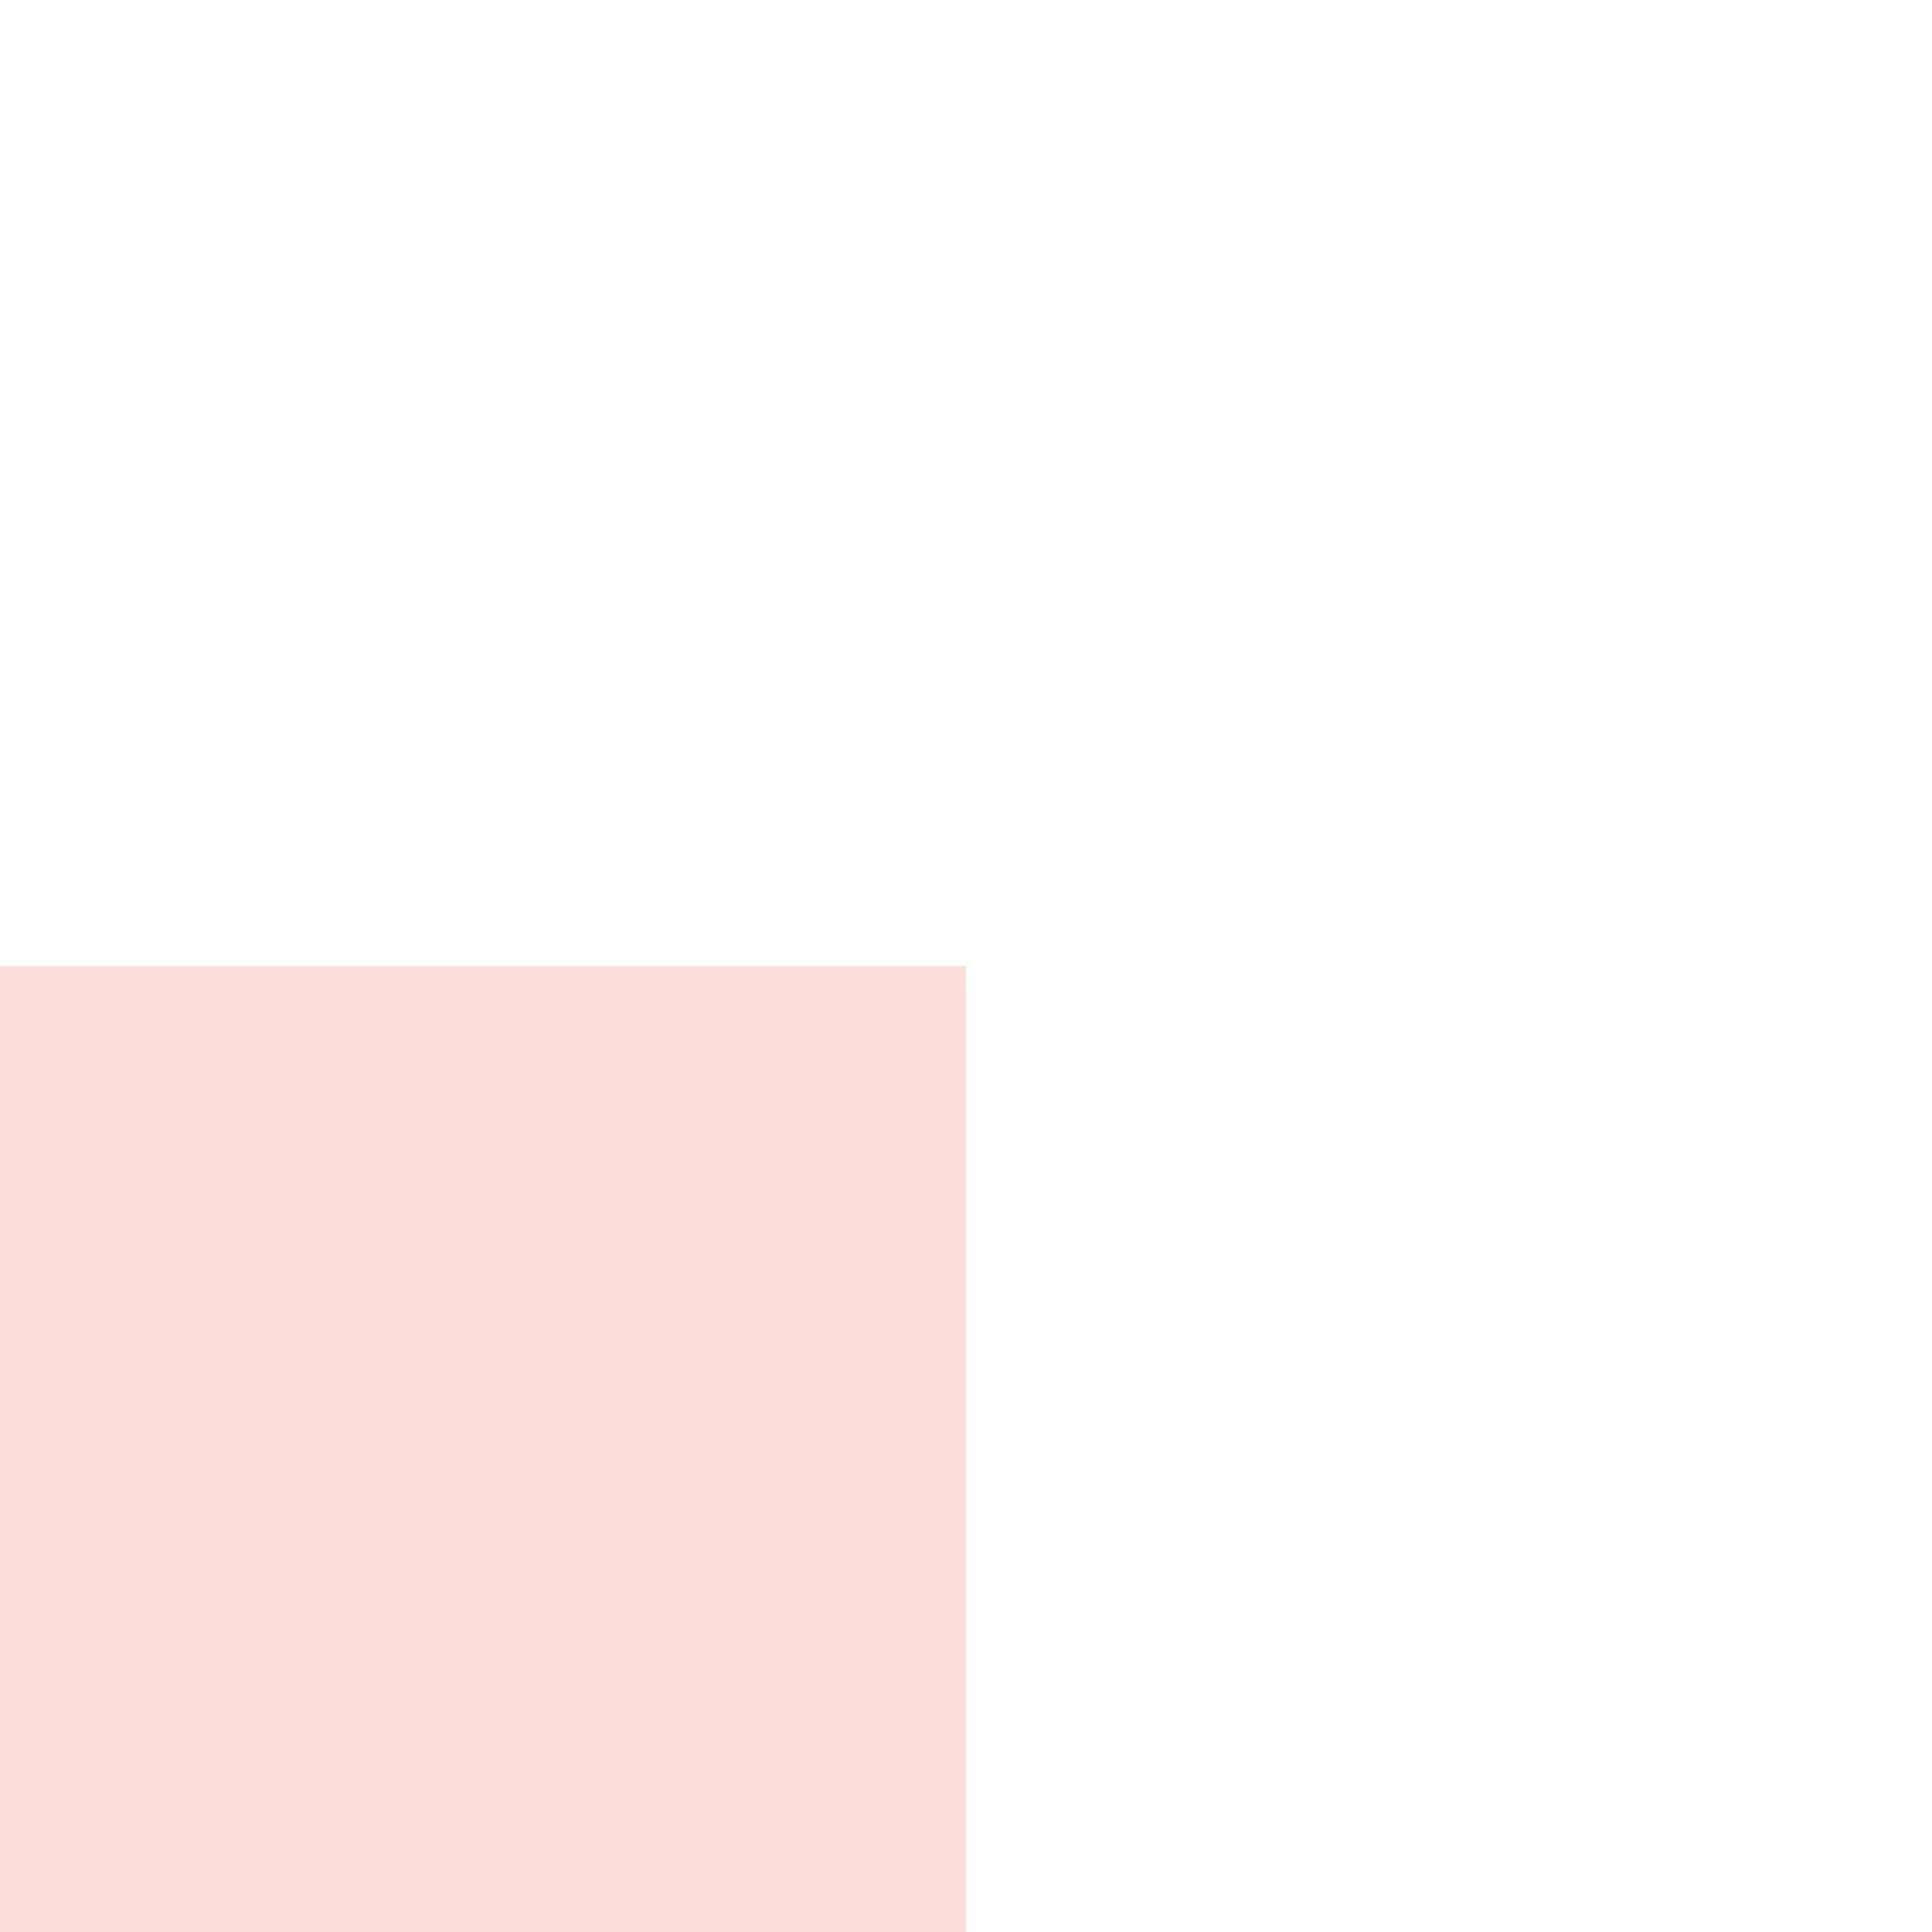
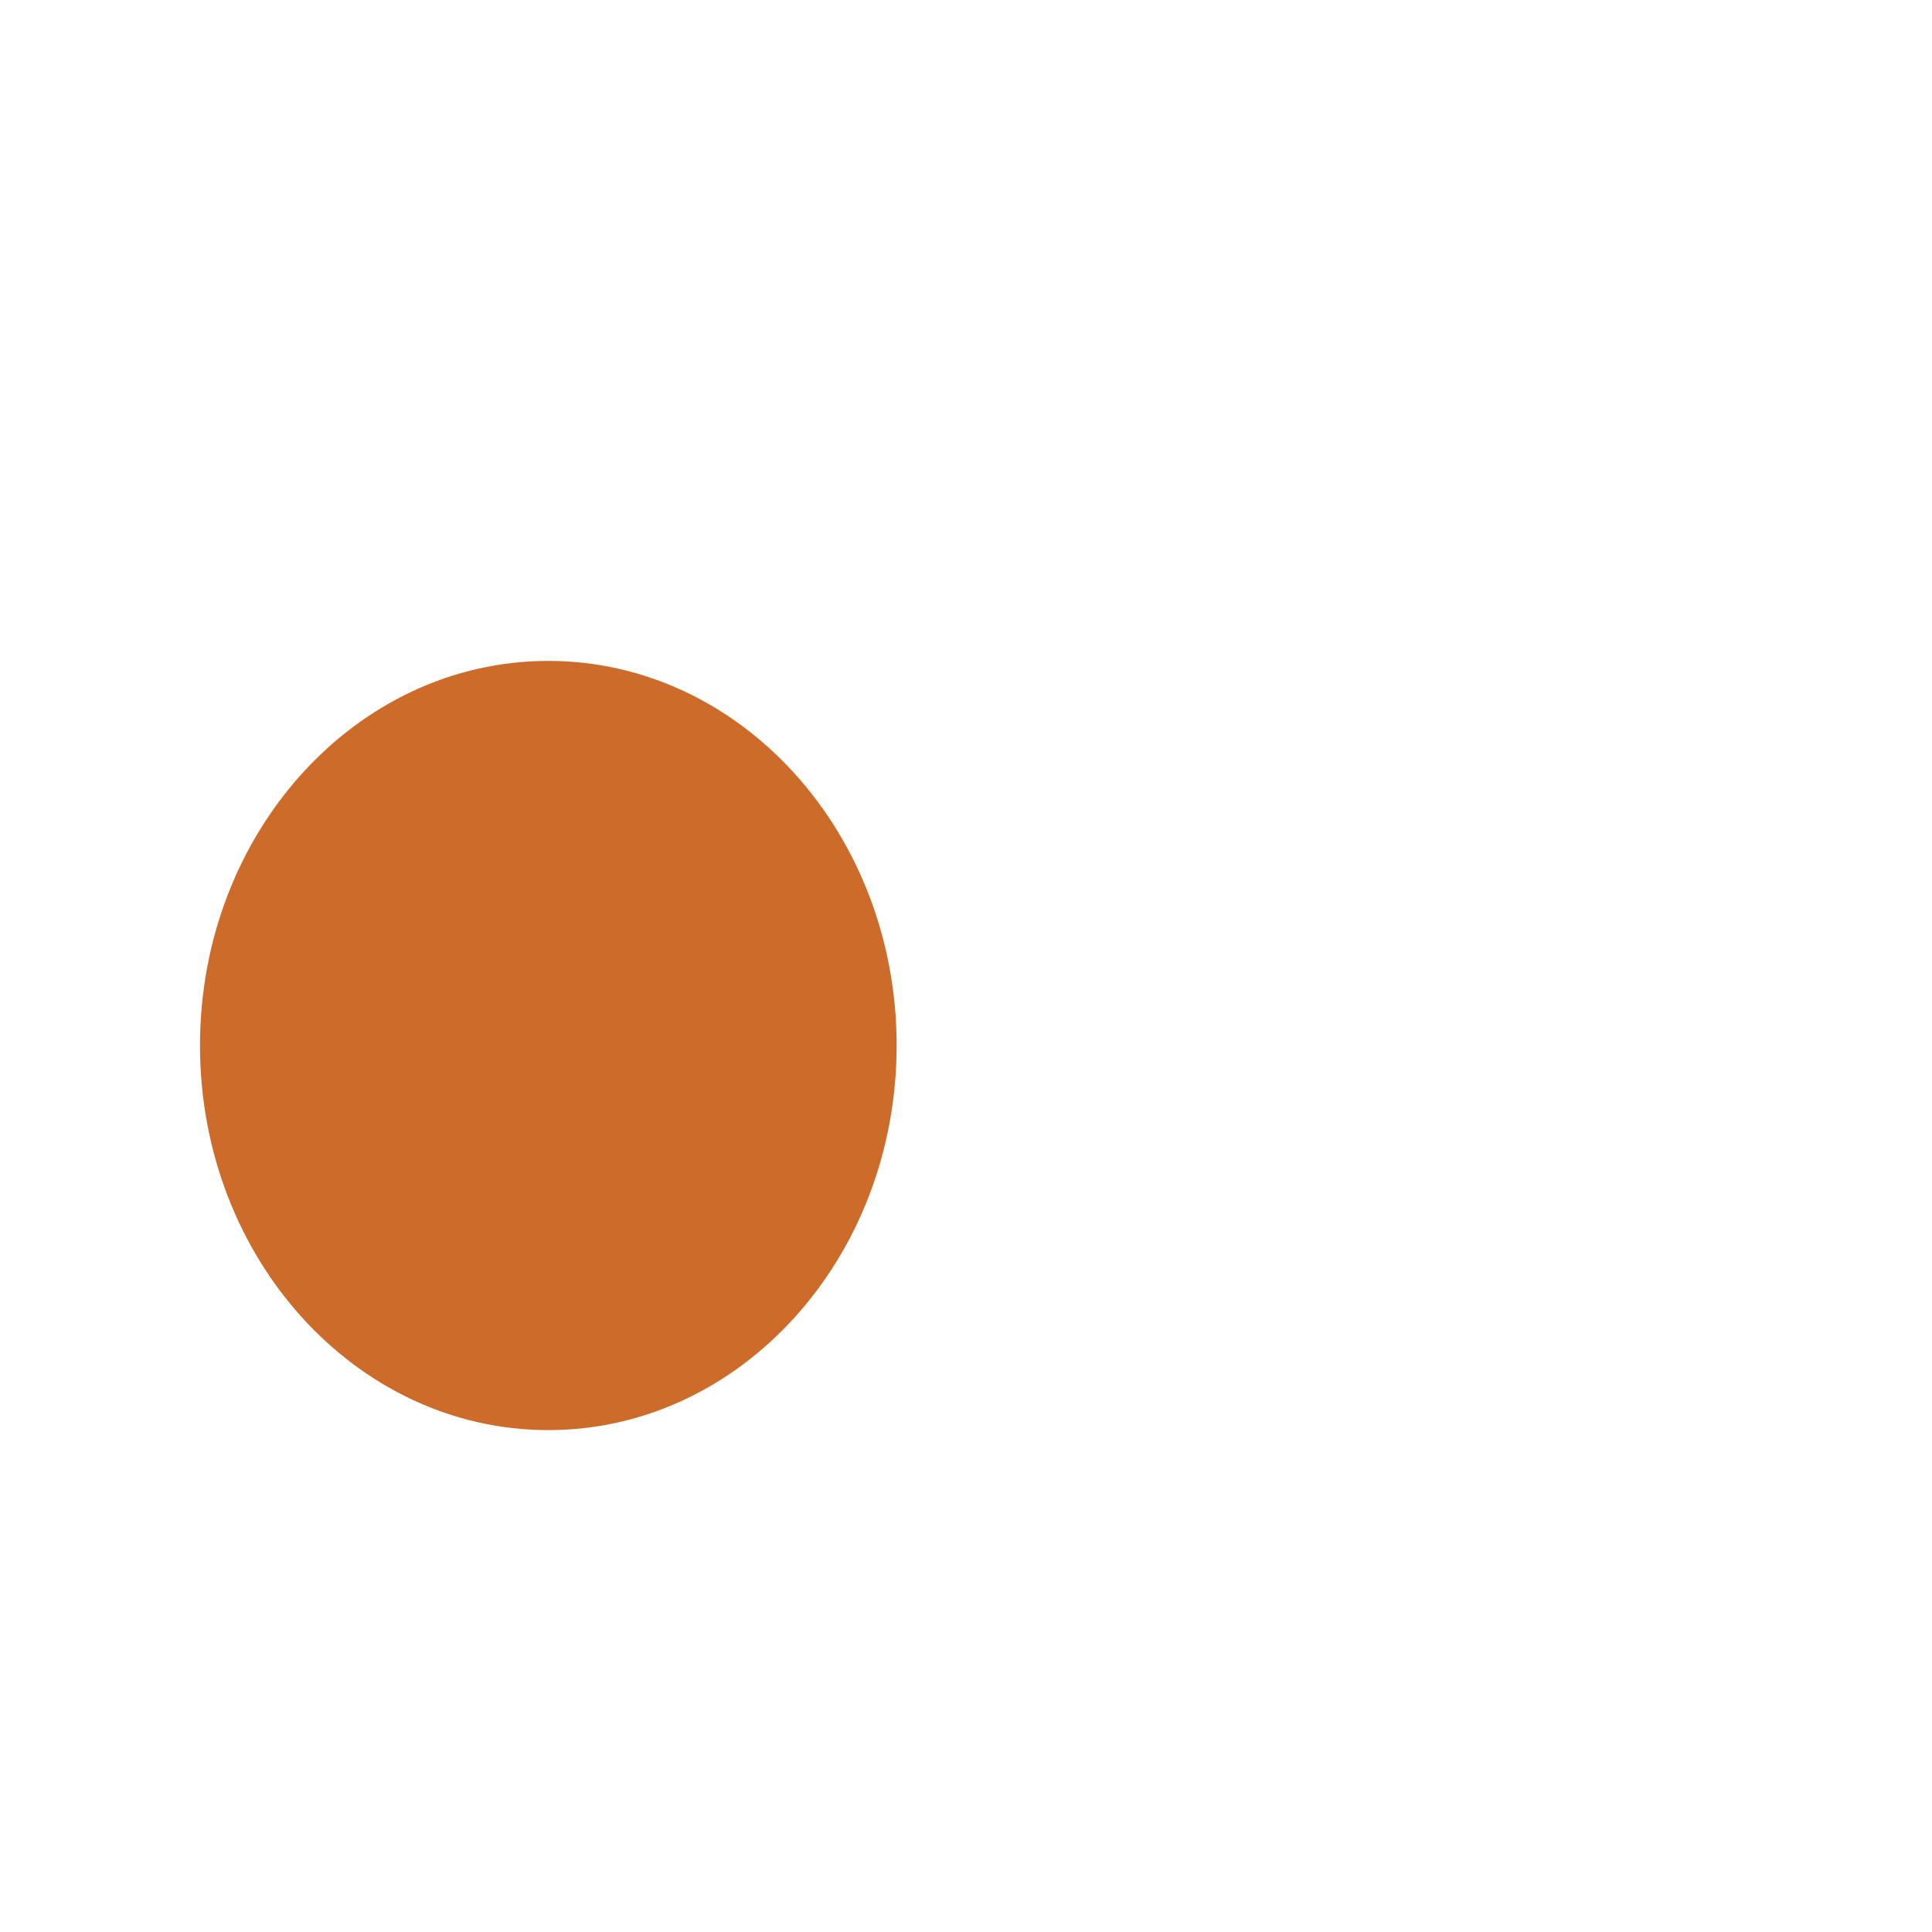
<svg xmlns="http://www.w3.org/2000/svg" width="1024" height="1024" viewBox="0 0 1024 1024" fill="none">
-   <rect y="512" width="512" height="512" fill="#FCDFDA" />
+   <ellipse cx="290.616" cy="554.143" rx="184.616" ry="203.846" fill="#CD6B2A" />
</svg>
